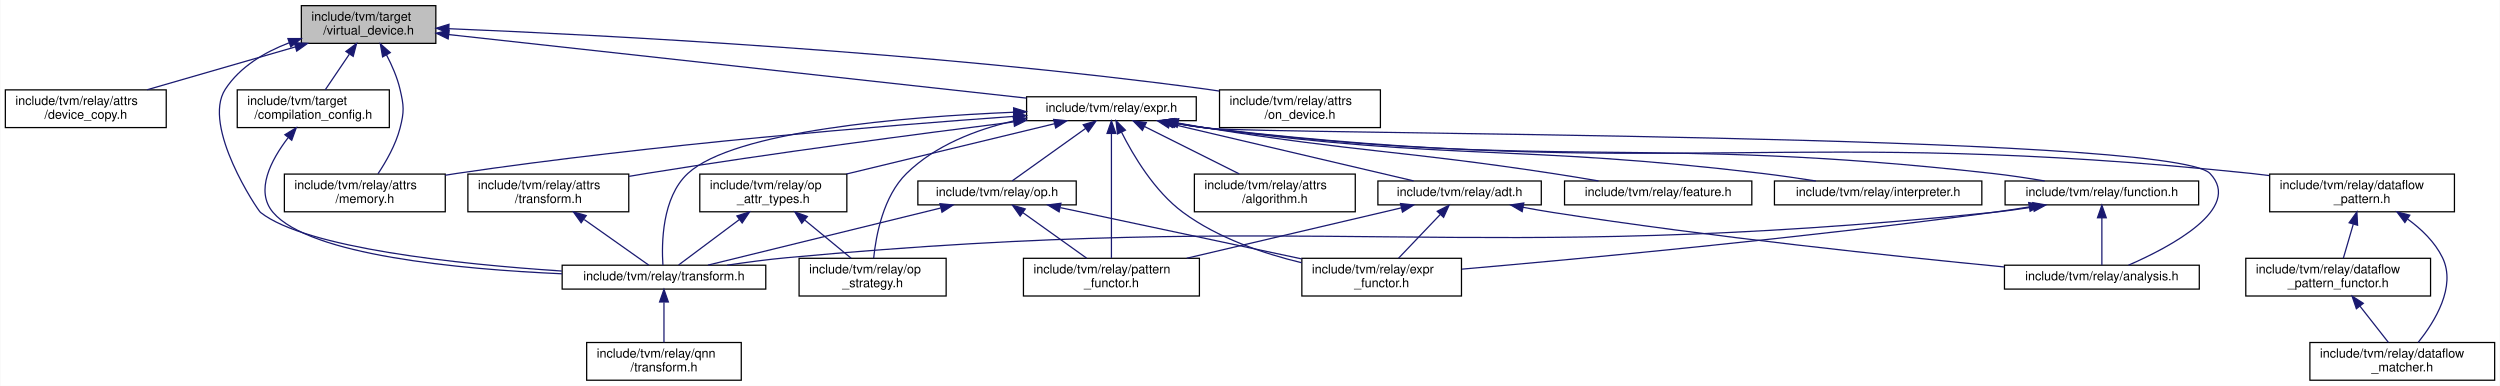
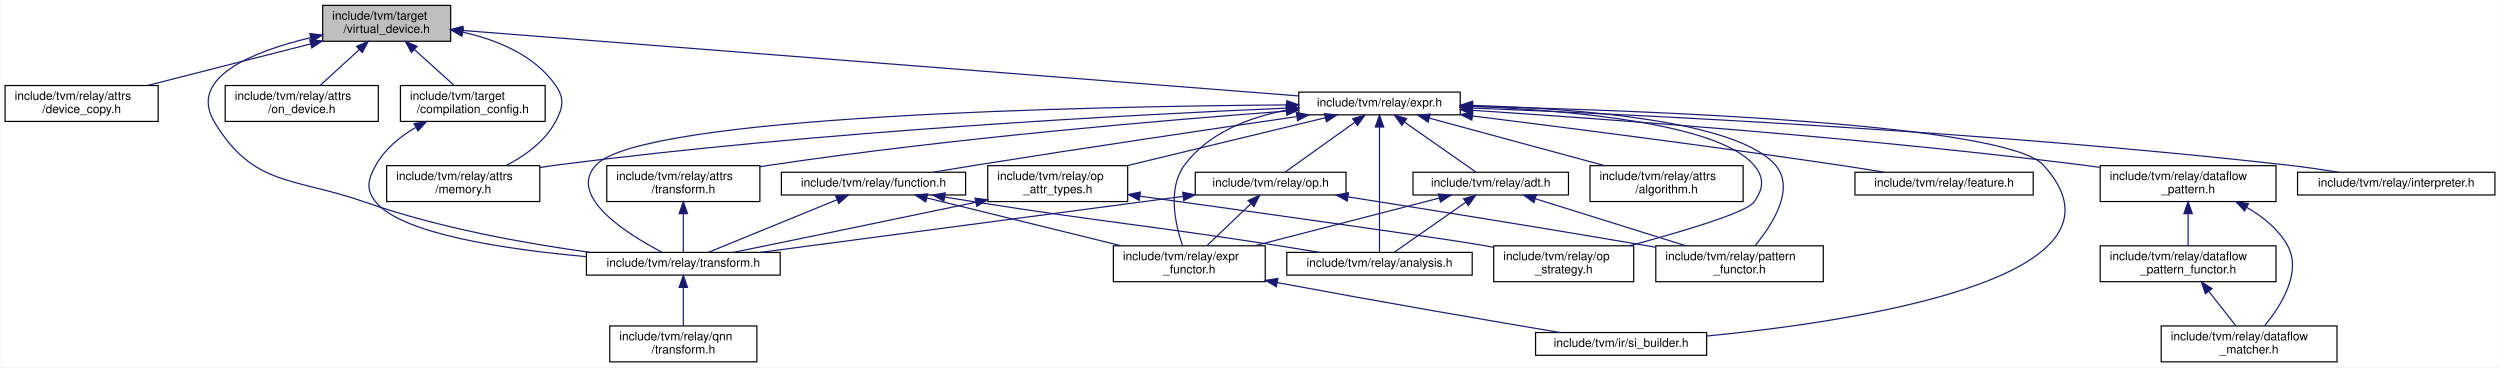
- <svg xmlns="http://www.w3.org/2000/svg" xmlns:xlink="http://www.w3.org/1999/xlink" width="1989pt" height="307pt" viewBox="0.00 0.00 1988.50 307.00">
+ <svg xmlns="http://www.w3.org/2000/svg" xmlns:xlink="http://www.w3.org/1999/xlink" width="2090pt" height="307pt" viewBox="0.00 0.00 2089.50 307.00">
  <g id="graph0" class="graph" transform="scale(1 1) rotate(0) translate(4 303)">
-     <polygon fill="white" stroke="transparent" points="-4,4 -4,-303 1984.5,-303 1984.5,4 -4,4" />
+     <polygon fill="white" stroke="transparent" points="-4,4 -4,-303 2085.5,-303 2085.5,4 -4,4" />
    <g id="node1" class="node">
      <g id="a_node1">
        <a xlink:title="A compile time representation for where data is to be stored at runtime, and how to compile code to c...">
-           <polygon fill="#bfbfbf" stroke="black" points="235.5,-268.5 235.5,-298.5 342.5,-298.5 342.5,-268.5 235.5,-268.5" />
-           <text text-anchor="start" x="243.5" y="-286.5" font-family="Helvetica,sans-Serif" font-size="10.00">include/tvm/target</text>
-           <text text-anchor="middle" x="289" y="-275.5" font-family="Helvetica,sans-Serif" font-size="10.00">/virtual_device.h</text>
+           <polygon fill="#bfbfbf" stroke="black" points="265.5,-268.5 265.5,-298.5 372.5,-298.5 372.5,-268.5 265.5,-268.5" />
+           <text text-anchor="start" x="273.5" y="-286.5" font-family="Helvetica,sans-Serif" font-size="10.00">include/tvm/target</text>
+           <text text-anchor="middle" x="319" y="-275.5" font-family="Helvetica,sans-Serif" font-size="10.00">/virtual_device.h</text>
        </a>
      </g>
    </g>
    <g id="node2" class="node">
      <g id="a_node2">
        <a xlink:href="device__copy_8h.html" target="_top" xlink:title="Attribute for the device copy operator.">
          <polygon fill="white" stroke="black" points="0,-201.5 0,-231.5 128,-231.5 128,-201.5 0,-201.5" />
          <text text-anchor="start" x="8" y="-219.5" font-family="Helvetica,sans-Serif" font-size="10.00">include/tvm/relay/attrs</text>
          <text text-anchor="middle" x="64" y="-208.5" font-family="Helvetica,sans-Serif" font-size="10.00">/device_copy.h</text>
        </a>
      </g>
    </g>
    <g id="edge1" class="edge">
-       <path fill="none" stroke="midnightblue" d="M230.43,-265.58C193.89,-255.02 147.4,-241.59 112.85,-231.61" />
-       <polygon fill="midnightblue" stroke="midnightblue" points="229.88,-269.06 240.46,-268.48 231.82,-262.34 229.88,-269.06" />
+       <path fill="none" stroke="midnightblue" d="M255.4,-266.29C213.46,-255.6 159.09,-241.74 119.01,-231.52" />
+       <polygon fill="midnightblue" stroke="midnightblue" points="254.68,-269.72 265.23,-268.79 256.41,-262.93 254.68,-269.72" />
    </g>
    <g id="node3" class="node">
      <g id="a_node3">
        <a xlink:href="relay_2attrs_2memory_8h.html" target="_top" xlink:title="Attributes for memory operators.">
-           <polygon fill="white" stroke="black" points="222,-134.5 222,-164.5 350,-164.5 350,-134.5 222,-134.5" />
-           <text text-anchor="start" x="230" y="-152.5" font-family="Helvetica,sans-Serif" font-size="10.00">include/tvm/relay/attrs</text>
-           <text text-anchor="middle" x="286" y="-141.5" font-family="Helvetica,sans-Serif" font-size="10.00">/memory.h</text>
+           <polygon fill="white" stroke="black" points="319,-134.5 319,-164.5 447,-164.5 447,-134.5 319,-134.5" />
+           <text text-anchor="start" x="327" y="-152.5" font-family="Helvetica,sans-Serif" font-size="10.00">include/tvm/relay/attrs</text>
+           <text text-anchor="middle" x="383" y="-141.5" font-family="Helvetica,sans-Serif" font-size="10.00">/memory.h</text>
        </a>
      </g>
    </g>
    <g id="edge2" class="edge">
-       <path fill="none" stroke="midnightblue" d="M303.21,-259.41C307.57,-251.08 311.8,-241.41 314,-232 317.14,-218.58 317.45,-214.34 314,-201 310.59,-187.8 302.9,-174.37 296.44,-164.69" />
-       <polygon fill="midnightblue" stroke="midnightblue" points="300.15,-257.72 298.33,-268.15 306.26,-261.13 300.15,-257.72" />
+       <path fill="none" stroke="midnightblue" d="M382.62,-276.11C411.2,-269.7 442.39,-257.01 460,-232 467.93,-220.73 466.55,-213.12 460,-201 451.19,-184.68 434.55,-172.78 418.99,-164.65" />
+       <polygon fill="midnightblue" stroke="midnightblue" points="381.75,-272.71 372.64,-278.12 383.14,-279.57 381.75,-272.71" />
    </g>
    <g id="node4" class="node">
      <g id="a_node4">
        <a xlink:href="on__device_8h.html" target="_top" xlink:title="Attribute for the &quot;on_device&quot; annotation (ie operator).">
-           <polygon fill="white" stroke="black" points="966,-201.5 966,-231.5 1094,-231.5 1094,-201.5 966,-201.5" />
-           <text text-anchor="start" x="974" y="-219.5" font-family="Helvetica,sans-Serif" font-size="10.00">include/tvm/relay/attrs</text>
-           <text text-anchor="middle" x="1030" y="-208.5" font-family="Helvetica,sans-Serif" font-size="10.00">/on_device.h</text>
+           <polygon fill="white" stroke="black" points="184,-201.5 184,-231.5 312,-231.5 312,-201.5 184,-201.5" />
+           <text text-anchor="start" x="192" y="-219.5" font-family="Helvetica,sans-Serif" font-size="10.00">include/tvm/relay/attrs</text>
+           <text text-anchor="middle" x="248" y="-208.5" font-family="Helvetica,sans-Serif" font-size="10.00">/on_device.h</text>
        </a>
      </g>
    </g>
    <g id="edge3" class="edge">
-       <path fill="none" stroke="midnightblue" d="M352.87,-280.17C471.93,-275.28 735.71,-261.82 956,-232 959.24,-231.56 962.56,-231.07 965.9,-230.54" />
-       <polygon fill="midnightblue" stroke="midnightblue" points="352.68,-276.68 342.83,-280.58 352.96,-283.67 352.68,-276.68" />
+       <path fill="none" stroke="midnightblue" d="M296.17,-261.6C285.45,-251.78 272.95,-240.34 263.38,-231.58" />
+       <polygon fill="midnightblue" stroke="midnightblue" points="293.85,-264.22 303.59,-268.4 298.58,-259.06 293.85,-264.22" />
    </g>
    <g id="node5" class="node">
      <g id="a_node5">
        <a xlink:href="relay_2expr_8h.html" target="_top" xlink:title="Relay expression language.">
-           <polygon fill="white" stroke="black" points="812.5,-207 812.5,-226 947.5,-226 947.5,-207 812.5,-207" />
-           <text text-anchor="middle" x="880" y="-214" font-family="Helvetica,sans-Serif" font-size="10.00">include/tvm/relay/expr.h</text>
+           <polygon fill="white" stroke="black" points="1081.5,-207 1081.5,-226 1216.5,-226 1216.5,-207 1081.5,-207" />
+           <text text-anchor="middle" x="1149" y="-214" font-family="Helvetica,sans-Serif" font-size="10.00">include/tvm/relay/expr.h</text>
        </a>
      </g>
    </g>
    <g id="edge4" class="edge">
-       <path fill="none" stroke="midnightblue" d="M352.92,-275.47C465.34,-263.11 697.39,-237.58 812.38,-224.94" />
-       <polygon fill="midnightblue" stroke="midnightblue" points="352.31,-272.02 342.75,-276.59 353.07,-278.97 352.31,-272.02" />
+       <path fill="none" stroke="midnightblue" d="M382.69,-277.51C535.93,-265.51 924.15,-235.11 1081.35,-222.8" />
+       <polygon fill="midnightblue" stroke="midnightblue" points="382.2,-274.04 372.5,-278.31 382.74,-281.02 382.2,-274.04" />
+     </g>
+     <g id="node13" class="node">
+       <g id="a_node13">
+         <a xlink:href="relay_2transform_8h.html" target="_top" xlink:title="Relay specific transformation passes.">
+           <polygon fill="white" stroke="black" points="486,-73 486,-92 648,-92 648,-73 486,-73" />
+           <text text-anchor="middle" x="567" y="-80" font-family="Helvetica,sans-Serif" font-size="10.00">include/tvm/relay/transform.h</text>
+         </a>
+       </g>
+     </g>
+     <g id="edge38" class="edge">
+       <path fill="none" stroke="midnightblue" d="M255.46,-271.51C207.18,-260.02 152.58,-238.32 175,-201 207.67,-146.63 241.17,-155.04 301,-134 362.3,-112.44 434.97,-99.44 488.85,-92.04" />
+       <polygon fill="midnightblue" stroke="midnightblue" points="254.79,-274.95 265.32,-273.74 256.34,-268.12 254.79,-274.95" />
+     </g>
+     <g id="node24" class="node">
+       <g id="a_node24">
+         <a xlink:href="compilation__config_8h.html" target="_top" xlink:title="A helper class to collect all the targets in canonical form necessary for compilation.">
+           <polygon fill="white" stroke="black" points="330.5,-201.5 330.5,-231.5 451.5,-231.5 451.5,-201.5 330.5,-201.5" />
+           <text text-anchor="start" x="338.5" y="-219.5" font-family="Helvetica,sans-Serif" font-size="10.00">include/tvm/target</text>
+           <text text-anchor="middle" x="391" y="-208.5" font-family="Helvetica,sans-Serif" font-size="10.00">/compilation_config.h</text>
+         </a>
+       </g>
+     </g>
+     <g id="edge39" class="edge">
+       <path fill="none" stroke="midnightblue" d="M342.15,-261.6C353.02,-251.78 365.7,-240.34 375.41,-231.58" />
+       <polygon fill="midnightblue" stroke="midnightblue" points="339.7,-259.1 334.62,-268.4 344.39,-264.29 339.7,-259.1" />
+     </g>
+     <g id="edge13" class="edge">
+       <path fill="none" stroke="midnightblue" d="M1071.29,-212.6C943.53,-207.2 681.31,-193.47 461,-165 456.49,-164.42 451.85,-163.74 447.18,-163.01" />
+       <polygon fill="midnightblue" stroke="midnightblue" points="1071.23,-216.1 1081.37,-213.02 1071.52,-209.1 1071.23,-216.1" />
+     </g>
+     <g id="node6" class="node">
+       <g id="a_node6">
+         <a xlink:href="si__builder_8h.html" target="_top" xlink:title="build a source info during rewriting expressions.">
+           <polygon fill="white" stroke="black" points="1279.5,-6 1279.5,-25 1422.5,-25 1422.5,-6 1279.5,-6" />
+           <text text-anchor="middle" x="1351" y="-13" font-family="Helvetica,sans-Serif" font-size="10.00">include/tvm/ir/si_builder.h</text>
+         </a>
+       </g>
+     </g>
+     <g id="edge5" class="edge">
+       <path fill="none" stroke="midnightblue" d="M1226.76,-214.11C1371.94,-210.71 1672.46,-199.54 1704,-165 1789.97,-70.86 1549.11,-34.43 1422.79,-22.08" />
+       <polygon fill="midnightblue" stroke="midnightblue" points="1226.5,-210.62 1216.58,-214.34 1226.66,-217.62 1226.5,-210.62" />
+     </g>
+     <g id="node7" class="node">
+       <g id="a_node7">
+         <a xlink:href="relay_2adt_8h.html" target="_top" xlink:title="Algebraic data types for Relay.">
+           <polygon fill="white" stroke="black" points="1177,-140 1177,-159 1307,-159 1307,-140 1177,-140" />
+           <text text-anchor="middle" x="1242" y="-147" font-family="Helvetica,sans-Serif" font-size="10.00">include/tvm/relay/adt.h</text>
+         </a>
+       </g>
+     </g>
+     <g id="edge6" class="edge">
+       <path fill="none" stroke="midnightblue" d="M1169.86,-200.92C1188.25,-188.07 1214.41,-169.78 1229.66,-159.13" />
+       <polygon fill="midnightblue" stroke="midnightblue" points="1167.73,-198.14 1161.54,-206.73 1171.74,-203.87 1167.73,-198.14" />
+     </g>
+     <g id="node8" class="node">
+       <g id="a_node8">
+         <a xlink:href="relay_2analysis_8h.html" target="_top" xlink:title="The set of Relay analysis passes written in C++.">
+           <polygon fill="white" stroke="black" points="1071.5,-73 1071.5,-92 1226.5,-92 1226.5,-73 1071.5,-73" />
+           <text text-anchor="middle" x="1149" y="-80" font-family="Helvetica,sans-Serif" font-size="10.00">include/tvm/relay/analysis.h</text>
+         </a>
+       </g>
+     </g>
+     <g id="edge11" class="edge">
+       <path fill="none" stroke="midnightblue" d="M1149,-196.78C1149,-167.75 1149,-113.04 1149,-92.02" />
+       <polygon fill="midnightblue" stroke="midnightblue" points="1145.5,-196.84 1149,-206.84 1152.5,-196.84 1145.5,-196.84" />
+     </g>
+     <g id="node9" class="node">
+       <g id="a_node9">
+         <a xlink:href="relay_2expr__functor_8h.html" target="_top" xlink:title="A more powerful visitor which enables defining arbitrary function signatures with type based dispatch...">
+           <polygon fill="white" stroke="black" points="926.5,-67.5 926.5,-97.5 1053.5,-97.5 1053.5,-67.5 926.5,-67.5" />
+           <text text-anchor="start" x="934.5" y="-85.5" font-family="Helvetica,sans-Serif" font-size="10.00">include/tvm/relay/expr</text>
+           <text text-anchor="middle" x="990" y="-74.5" font-family="Helvetica,sans-Serif" font-size="10.00">_functor.h</text>
+         </a>
+       </g>
+     </g>
+     <g id="edge21" class="edge">
+       <path fill="none" stroke="midnightblue" d="M1071.28,-210.95C1039.55,-204.79 1005.75,-191.79 986,-165 971.54,-145.39 978.32,-115.34 984.32,-97.73" />
+       <polygon fill="midnightblue" stroke="midnightblue" points="1071.03,-214.46 1081.48,-212.72 1072.22,-207.56 1071.03,-214.46" />
+     </g>
+     <g id="node10" class="node">
+       <g id="a_node10">
+         <a xlink:href="pattern__functor_8h.html" target="_top" xlink:title="A more powerful visitor on ADT patterns that enables defining arbitrary function signatures with type...">
+           <polygon fill="white" stroke="black" points="1380,-67.5 1380,-97.5 1520,-97.5 1520,-67.5 1380,-67.5" />
+           <text text-anchor="start" x="1388" y="-85.5" font-family="Helvetica,sans-Serif" font-size="10.00">include/tvm/relay/pattern</text>
+           <text text-anchor="middle" x="1450" y="-74.5" font-family="Helvetica,sans-Serif" font-size="10.00">_functor.h</text>
+         </a>
+       </g>
+     </g>
+     <g id="edge36" class="edge">
+       <path fill="none" stroke="midnightblue" d="M1226.9,-214.87C1314.29,-212.31 1448.03,-202.22 1480,-165 1496.9,-145.33 1477.55,-115.3 1463.03,-97.71" />
+       <polygon fill="midnightblue" stroke="midnightblue" points="1226.65,-211.37 1216.75,-215.14 1226.83,-218.37 1226.65,-211.37" />
+     </g>
+     <g id="node11" class="node">
+       <g id="a_node11">
+         <a xlink:href="algorithm_8h.html" target="_top" xlink:title=" ">
+           <polygon fill="white" stroke="black" points="1325,-134.5 1325,-164.5 1453,-164.5 1453,-134.5 1325,-134.5" />
+           <text text-anchor="start" x="1333" y="-152.5" font-family="Helvetica,sans-Serif" font-size="10.00">include/tvm/relay/attrs</text>
+           <text text-anchor="middle" x="1389" y="-141.5" font-family="Helvetica,sans-Serif" font-size="10.00">/algorithm.h</text>
+         </a>
+       </g>
+     </g>
+     <g id="edge12" class="edge">
+       <path fill="none" stroke="midnightblue" d="M1190.73,-204.2C1231.42,-193.18 1293.39,-176.39 1337.2,-164.53" />
+       <polygon fill="midnightblue" stroke="midnightblue" points="1189.61,-200.88 1180.87,-206.87 1191.44,-207.63 1189.61,-200.88" />
    </g>
    <g id="node12" class="node">
      <g id="a_node12">
-         <a xlink:href="relay_2transform_8h.html" target="_top" xlink:title="Relay specific transformation passes.">
-           <polygon fill="white" stroke="black" points="443,-73 443,-92 605,-92 605,-73 443,-73" />
-           <text text-anchor="middle" x="524" y="-80" font-family="Helvetica,sans-Serif" font-size="10.00">include/tvm/relay/transform.h</text>
-         </a>
-       </g>
-     </g>
-     <g id="edge36" class="edge">
-       <path fill="none" stroke="midnightblue" d="M225.79,-268.95C206.15,-261.44 186.62,-249.85 175,-232 155.9,-202.66 200.92,-135.64 203,-134 239.28,-105.52 360.15,-92.82 442.77,-87.36" />
-       <polygon fill="midnightblue" stroke="midnightblue" points="224.81,-272.31 235.41,-272.31 227.12,-265.7 224.81,-272.31" />
+         <a xlink:href="relay_2attrs_2transform_8h.html" target="_top" xlink:title="Transform operators.">
+           <polygon fill="white" stroke="black" points="503,-134.5 503,-164.5 631,-164.5 631,-134.5 503,-134.5" />
+           <text text-anchor="start" x="511" y="-152.5" font-family="Helvetica,sans-Serif" font-size="10.00">include/tvm/relay/attrs</text>
+           <text text-anchor="middle" x="567" y="-141.5" font-family="Helvetica,sans-Serif" font-size="10.00">/transform.h</text>
+         </a>
+       </g>
+     </g>
+     <g id="edge14" class="edge">
+       <path fill="none" stroke="midnightblue" d="M1071.2,-210.14C971.1,-202.71 792.01,-187.58 640,-165 637.06,-164.56 634.06,-164.09 631.03,-163.58" />
+       <polygon fill="midnightblue" stroke="midnightblue" points="1071,-213.64 1081.23,-210.88 1071.51,-206.66 1071,-213.64" />
+     </g>
+     <g id="edge37" class="edge">
+       <path fill="none" stroke="midnightblue" d="M1071.37,-215.29C906.35,-214.04 532.52,-206.6 494,-165 469.74,-138.8 520.48,-107.13 549.15,-92.15" />
+       <polygon fill="midnightblue" stroke="midnightblue" points="1071.43,-218.79 1081.46,-215.36 1071.48,-211.79 1071.43,-218.79" />
+     </g>
+     <g id="node15" class="node">
+       <g id="a_node15">
+         <a xlink:href="dataflow__pattern_8h.html" target="_top" xlink:title="A pattern language for matching dataflow properties.">
+           <polygon fill="white" stroke="black" points="1751.5,-134.5 1751.5,-164.5 1898.5,-164.5 1898.5,-134.5 1751.5,-134.5" />
+           <text text-anchor="start" x="1759.5" y="-152.5" font-family="Helvetica,sans-Serif" font-size="10.00">include/tvm/relay/dataflow</text>
+           <text text-anchor="middle" x="1825" y="-141.5" font-family="Helvetica,sans-Serif" font-size="10.00">_pattern.h</text>
+         </a>
+       </g>
+     </g>
+     <g id="edge17" class="edge">
+       <path fill="none" stroke="midnightblue" d="M1226.9,-210.74C1339.67,-203.42 1554.86,-187.79 1737,-165 1741.61,-164.42 1746.35,-163.78 1751.12,-163.1" />
+       <polygon fill="midnightblue" stroke="midnightblue" points="1226.39,-207.27 1216.64,-211.4 1226.85,-214.25 1226.39,-207.27" />
+     </g>
+     <g id="node18" class="node">
+       <g id="a_node18">
+         <a xlink:href="relay_2feature_8h.html" target="_top" xlink:title="Detect features used in Expr/Module.">
+           <polygon fill="white" stroke="black" points="1546.5,-140 1546.5,-159 1695.5,-159 1695.5,-140 1546.5,-140" />
+           <text text-anchor="middle" x="1621" y="-147" font-family="Helvetica,sans-Serif" font-size="10.00">include/tvm/relay/feature.h</text>
+         </a>
+       </g>
+     </g>
+     <g id="edge22" class="edge">
+       <path fill="none" stroke="midnightblue" d="M1226.91,-206.01C1304.56,-196.37 1427.17,-180.67 1533,-165 1545.25,-163.19 1558.44,-161.09 1570.79,-159.06" />
+       <polygon fill="midnightblue" stroke="midnightblue" points="1226.22,-202.57 1216.72,-207.27 1227.08,-209.51 1226.22,-202.57" />
+     </g>
+     <g id="node19" class="node">
+       <g id="a_node19">
+         <a xlink:href="relay_2function_8h.html" target="_top" xlink:title="Relay Function.">
+           <polygon fill="white" stroke="black" points="649,-140 649,-159 803,-159 803,-140 649,-140" />
+           <text text-anchor="middle" x="726" y="-147" font-family="Helvetica,sans-Serif" font-size="10.00">include/tvm/relay/function.h</text>
+         </a>
+       </g>
+     </g>
+     <g id="edge23" class="edge">
+       <path fill="none" stroke="midnightblue" d="M1079.72,-205.5C1011.55,-195.56 904.53,-179.73 812,-165 800.19,-163.12 787.48,-161.02 775.54,-159.01" />
+       <polygon fill="midnightblue" stroke="midnightblue" points="1079.5,-209 1089.9,-206.98 1080.51,-202.07 1079.5,-209" />
+     </g>
+     <g id="node20" class="node">
+       <g id="a_node20">
+         <a xlink:href="interpreter_8h.html" target="_top" xlink:title="An interpreter for Relay.">
+           <polygon fill="white" stroke="black" points="1916.5,-140 1916.5,-159 2081.5,-159 2081.5,-140 1916.5,-140" />
+           <text text-anchor="middle" x="1999" y="-147" font-family="Helvetica,sans-Serif" font-size="10.00">include/tvm/relay/interpreter.h</text>
+         </a>
+       </g>
+     </g>
+     <g id="edge27" class="edge">
+       <path fill="none" stroke="midnightblue" d="M1226.74,-212.68C1364.41,-207.16 1659.95,-192.96 1908,-165 1921.99,-163.42 1937.11,-161.22 1950.94,-159" />
+       <polygon fill="midnightblue" stroke="midnightblue" points="1226.56,-209.18 1216.71,-213.08 1226.84,-216.18 1226.56,-209.18" />
+     </g>
+     <g id="node21" class="node">
+       <g id="a_node21">
+         <a xlink:href="relay_2op_8h.html" target="_top" xlink:title="Primitive operators(builtin intrinsics).">
+           <polygon fill="white" stroke="black" points="995,-140 995,-159 1121,-159 1121,-140 995,-140" />
+           <text text-anchor="middle" x="1058" y="-147" font-family="Helvetica,sans-Serif" font-size="10.00">include/tvm/relay/op.h</text>
+         </a>
+       </g>
+     </g>
+     <g id="edge28" class="edge">
+       <path fill="none" stroke="midnightblue" d="M1128.59,-200.92C1110.6,-188.07 1084.99,-169.78 1070.08,-159.13" />
+       <polygon fill="midnightblue" stroke="midnightblue" points="1126.56,-203.77 1136.73,-206.73 1130.62,-198.07 1126.56,-203.77" />
+     </g>
+     <g id="node22" class="node">
+       <g id="a_node22">
+         <a xlink:href="relay_2op__attr__types_8h.html" target="_top" xlink:title="The Expr and related elements in DataFlow construction.">
+           <polygon fill="white" stroke="black" points="821.5,-134.5 821.5,-164.5 938.5,-164.5 938.5,-134.5 821.5,-134.5" />
+           <text text-anchor="start" x="829.5" y="-152.5" font-family="Helvetica,sans-Serif" font-size="10.00">include/tvm/relay/op</text>
+           <text text-anchor="middle" x="880" y="-141.5" font-family="Helvetica,sans-Serif" font-size="10.00">_attr_types.h</text>
+         </a>
+       </g>
+     </g>
+     <g id="edge32" class="edge">
+       <path fill="none" stroke="midnightblue" d="M1103.67,-204.55C1058.14,-193.55 987.81,-176.55 938.18,-164.56" />
+       <polygon fill="midnightblue" stroke="midnightblue" points="1103.01,-207.99 1113.56,-206.94 1104.66,-201.18 1103.01,-207.99" />
    </g>
    <g id="node23" class="node">
      <g id="a_node23">
-         <a xlink:href="compilation__config_8h.html" target="_top" xlink:title="A helper class to collect all the targets in canonical form necessary for compilation.">
-           <polygon fill="white" stroke="black" points="184.5,-201.5 184.5,-231.5 305.5,-231.5 305.5,-201.5 184.5,-201.5" />
-           <text text-anchor="start" x="192.5" y="-219.5" font-family="Helvetica,sans-Serif" font-size="10.00">include/tvm/target</text>
-           <text text-anchor="middle" x="245" y="-208.5" font-family="Helvetica,sans-Serif" font-size="10.00">/compilation_config.h</text>
-         </a>
-       </g>
-     </g>
-     <g id="edge37" class="edge">
-       <path fill="none" stroke="midnightblue" d="M273.68,-259.87C267.31,-250.46 260.12,-239.83 254.53,-231.58" />
-       <polygon fill="midnightblue" stroke="midnightblue" points="270.95,-262.08 279.45,-268.4 276.75,-258.15 270.95,-262.08" />
-     </g>
-     <g id="edge11" class="edge">
-       <path fill="none" stroke="midnightblue" d="M802.07,-210.38C699.95,-203.11 515.45,-188.06 359,-165 356.06,-164.57 353.06,-164.09 350.03,-163.59" />
-       <polygon fill="midnightblue" stroke="midnightblue" points="802.08,-213.88 812.3,-211.1 802.57,-206.9 802.08,-213.88" />
-     </g>
-     <g id="node6" class="node">
-       <g id="a_node6">
-         <a xlink:href="relay_2adt_8h.html" target="_top" xlink:title="Algebraic data types for Relay.">
-           <polygon fill="white" stroke="black" points="1092,-140 1092,-159 1222,-159 1222,-140 1092,-140" />
-           <text text-anchor="middle" x="1157" y="-147" font-family="Helvetica,sans-Serif" font-size="10.00">include/tvm/relay/adt.h</text>
-         </a>
-       </g>
-     </g>
-     <g id="edge5" class="edge">
-       <path fill="none" stroke="midnightblue" d="M926.26,-204.64C980.84,-191.84 1070.45,-170.81 1120.42,-159.08" />
-       <polygon fill="midnightblue" stroke="midnightblue" points="925.43,-201.24 916.5,-206.94 927.03,-208.06 925.43,-201.24" />
-     </g>
-     <g id="node7" class="node">
-       <g id="a_node7">
-         <a xlink:href="relay_2analysis_8h.html" target="_top" xlink:title="The set of Relay analysis passes written in C++.">
-           <polygon fill="white" stroke="black" points="1590.5,-73 1590.5,-92 1745.5,-92 1745.5,-73 1590.5,-73" />
-           <text text-anchor="middle" x="1668" y="-80" font-family="Helvetica,sans-Serif" font-size="10.00">include/tvm/relay/analysis.h</text>
-         </a>
-       </g>
+         <a xlink:href="op__strategy_8h.html" target="_top" xlink:title="The Relay operator Strategy and related data structure.">
+           <polygon fill="white" stroke="black" points="1244.5,-67.5 1244.5,-97.5 1361.5,-97.5 1361.5,-67.5 1244.5,-67.5" />
+           <text text-anchor="start" x="1252.5" y="-85.5" font-family="Helvetica,sans-Serif" font-size="10.00">include/tvm/relay/op</text>
+           <text text-anchor="middle" x="1303" y="-74.5" font-family="Helvetica,sans-Serif" font-size="10.00">_strategy.h</text>
+         </a>
+       </g>
+     </g>
+     <g id="edge35" class="edge">
+       <path fill="none" stroke="midnightblue" d="M1226.76,-214.07C1309.46,-210.7 1432.37,-199.8 1462,-165 1470.93,-154.51 1470.14,-145.12 1462,-134 1455.54,-125.18 1401.39,-109.19 1358.04,-97.56" />
+       <polygon fill="midnightblue" stroke="midnightblue" points="1226.5,-210.57 1216.64,-214.45 1226.76,-217.57 1226.5,-210.57" />
+     </g>
+     <g id="edge7" class="edge">
+       <path fill="none" stroke="midnightblue" d="M1221.14,-133.92C1202.75,-121.07 1176.59,-102.78 1161.34,-92.13" />
+       <polygon fill="midnightblue" stroke="midnightblue" points="1219.26,-136.87 1229.46,-139.73 1223.27,-131.14 1219.26,-136.87" />
+     </g>
+     <g id="edge8" class="edge">
+       <path fill="none" stroke="midnightblue" d="M1199,-137.41C1156.33,-126.4 1090.8,-109.5 1044.51,-97.56" />
+       <polygon fill="midnightblue" stroke="midnightblue" points="1198.24,-140.83 1208.8,-139.94 1199.99,-134.05 1198.24,-140.83" />
+     </g>
+     <g id="edge10" class="edge">
+       <path fill="none" stroke="midnightblue" d="M1279.52,-136.77C1314.79,-125.75 1367.62,-109.24 1405.11,-97.53" />
+       <polygon fill="midnightblue" stroke="midnightblue" points="1278.12,-133.55 1269.62,-139.87 1280.21,-140.23 1278.12,-133.55" />
    </g>
    <g id="edge9" class="edge">
-       <path fill="none" stroke="midnightblue" d="M929.5,-205.11C938.61,-203.51 948.07,-202.04 957,-201 1001.03,-195.89 1723.37,-197.04 1754,-165 1780.58,-137.19 1722.44,-106.52 1689.17,-92.01" />
-       <polygon fill="midnightblue" stroke="midnightblue" points="928.6,-201.72 919.4,-206.97 929.87,-208.6 928.6,-201.72" />
-     </g>
-     <g id="node8" class="node">
-       <g id="a_node8">
-         <a xlink:href="relay_2expr__functor_8h.html" target="_top" xlink:title="A more powerful visitor which enables defining arbitrary function signatures with type based dispatch...">
-           <polygon fill="white" stroke="black" points="1031.5,-67.5 1031.5,-97.5 1158.5,-97.5 1158.5,-67.5 1031.5,-67.5" />
-           <text text-anchor="start" x="1039.5" y="-85.5" font-family="Helvetica,sans-Serif" font-size="10.00">include/tvm/relay/expr</text>
-           <text text-anchor="middle" x="1095" y="-74.5" font-family="Helvetica,sans-Serif" font-size="10.00">_functor.h</text>
-         </a>
-       </g>
-     </g>
-     <g id="edge19" class="edge">
-       <path fill="none" stroke="midnightblue" d="M888.01,-197.89C897.29,-179.41 914.24,-150.76 937,-134 964.59,-113.67 1000.67,-101.33 1031.39,-93.95" />
-       <polygon fill="midnightblue" stroke="midnightblue" points="884.83,-196.44 883.66,-206.97 891.14,-199.46 884.83,-196.44" />
-     </g>
-     <g id="node9" class="node">
-       <g id="a_node9">
-         <a xlink:href="pattern__functor_8h.html" target="_top" xlink:title="A more powerful visitor on ADT patterns that enables defining arbitrary function signatures with type...">
-           <polygon fill="white" stroke="black" points="810,-67.5 810,-97.5 950,-97.5 950,-67.5 810,-67.5" />
-           <text text-anchor="start" x="818" y="-85.5" font-family="Helvetica,sans-Serif" font-size="10.00">include/tvm/relay/pattern</text>
-           <text text-anchor="middle" x="880" y="-74.5" font-family="Helvetica,sans-Serif" font-size="10.00">_functor.h</text>
-         </a>
-       </g>
-     </g>
-     <g id="edge34" class="edge">
-       <path fill="none" stroke="midnightblue" d="M880,-196.53C880,-169.81 880,-121.69 880,-97.78" />
-       <polygon fill="midnightblue" stroke="midnightblue" points="876.5,-196.84 880,-206.84 883.5,-196.84 876.5,-196.84" />
-     </g>
-     <g id="node10" class="node">
-       <g id="a_node10">
-         <a xlink:href="algorithm_8h.html" target="_top" xlink:title=" ">
-           <polygon fill="white" stroke="black" points="946,-134.5 946,-164.5 1074,-164.5 1074,-134.5 946,-134.5" />
-           <text text-anchor="start" x="954" y="-152.5" font-family="Helvetica,sans-Serif" font-size="10.00">include/tvm/relay/attrs</text>
-           <text text-anchor="middle" x="1010" y="-141.5" font-family="Helvetica,sans-Serif" font-size="10.00">/algorithm.h</text>
-         </a>
-       </g>
-     </g>
-     <g id="edge10" class="edge">
-       <path fill="none" stroke="midnightblue" d="M906.32,-202.34C928.2,-191.4 959.28,-175.86 981.7,-164.65" />
-       <polygon fill="midnightblue" stroke="midnightblue" points="904.64,-199.27 897.26,-206.87 907.77,-205.53 904.64,-199.27" />
-     </g>
-     <g id="node11" class="node">
-       <g id="a_node11">
-         <a xlink:href="relay_2attrs_2transform_8h.html" target="_top" xlink:title="Transform operators.">
-           <polygon fill="white" stroke="black" points="368,-134.5 368,-164.5 496,-164.5 496,-134.5 368,-134.5" />
-           <text text-anchor="start" x="376" y="-152.5" font-family="Helvetica,sans-Serif" font-size="10.00">include/tvm/relay/attrs</text>
-           <text text-anchor="middle" x="432" y="-141.5" font-family="Helvetica,sans-Serif" font-size="10.00">/transform.h</text>
-         </a>
-       </g>
-     </g>
-     <g id="edge12" class="edge">
-       <path fill="none" stroke="midnightblue" d="M802.04,-205.97C727.05,-196.54 610.56,-181.2 510,-165 505.51,-164.28 500.89,-163.5 496.23,-162.69" />
-       <polygon fill="midnightblue" stroke="midnightblue" points="801.98,-209.49 812.34,-207.26 802.85,-202.54 801.98,-209.49" />
-     </g>
-     <g id="edge35" class="edge">
-       <path fill="none" stroke="midnightblue" d="M802.13,-213.7C714.54,-210.03 579.7,-198.86 543,-165 522.29,-145.89 522.06,-108.94 523.16,-92.16" />
-       <polygon fill="midnightblue" stroke="midnightblue" points="802.18,-217.21 812.31,-214.1 802.45,-210.21 802.18,-217.21" />
+       <path fill="none" stroke="midnightblue" d="M1063.52,-66.74C1152.04,-50.19 1244.03,-34.43 1299.77,-25.04" />
+       <polygon fill="midnightblue" stroke="midnightblue" points="1062.77,-63.32 1053.59,-68.6 1064.06,-70.2 1062.77,-63.32" />
+     </g>
+     <g id="edge15" class="edge">
+       <path fill="none" stroke="midnightblue" d="M567,-124.25C567,-113.02 567,-100.38 567,-92.19" />
+       <polygon fill="midnightblue" stroke="midnightblue" points="563.5,-124.4 567,-134.4 570.5,-124.4 563.5,-124.4" />
    </g>
    <g id="node14" class="node">
      <g id="a_node14">
-         <a xlink:href="dataflow__pattern_8h.html" target="_top" xlink:title="A pattern language for matching dataflow properties.">
-           <polygon fill="white" stroke="black" points="1801.5,-134.5 1801.5,-164.5 1948.5,-164.5 1948.5,-134.5 1801.5,-134.5" />
-           <text text-anchor="start" x="1809.5" y="-152.5" font-family="Helvetica,sans-Serif" font-size="10.00">include/tvm/relay/dataflow</text>
-           <text text-anchor="middle" x="1875" y="-141.5" font-family="Helvetica,sans-Serif" font-size="10.00">_pattern.h</text>
-         </a>
-       </g>
-     </g>
-     <g id="edge15" class="edge">
-       <path fill="none" stroke="midnightblue" d="M929.5,-205.1C938.61,-203.49 948.07,-202.03 957,-201 1323.81,-158.73 1419.73,-203.08 1787,-165 1791.62,-164.52 1796.37,-163.95 1801.14,-163.33" />
-       <polygon fill="midnightblue" stroke="midnightblue" points="928.6,-201.71 919.4,-206.96 929.87,-208.59 928.6,-201.71" />
+         <a xlink:href="relay_2qnn_2transform_8h.html" target="_top" xlink:title=" ">
+           <polygon fill="white" stroke="black" points="505.5,-0.5 505.5,-30.5 628.5,-30.5 628.5,-0.5 505.5,-0.5" />
+           <text text-anchor="start" x="513.5" y="-18.5" font-family="Helvetica,sans-Serif" font-size="10.00">include/tvm/relay/qnn</text>
+           <text text-anchor="middle" x="567" y="-7.5" font-family="Helvetica,sans-Serif" font-size="10.00">/transform.h</text>
+         </a>
+       </g>
+     </g>
+     <g id="edge16" class="edge">
+       <path fill="none" stroke="midnightblue" d="M567,-62.41C567,-52.22 567,-39.9 567,-30.59" />
+       <polygon fill="midnightblue" stroke="midnightblue" points="563.5,-62.73 567,-72.73 570.5,-62.73 563.5,-62.73" />
+     </g>
+     <g id="node16" class="node">
+       <g id="a_node16">
+         <a xlink:href="dataflow__matcher_8h.html" target="_top" xlink:title="A pattern matcher for matching dataflow properties.">
+           <polygon fill="white" stroke="black" points="1802.5,-0.5 1802.5,-30.5 1949.5,-30.5 1949.5,-0.5 1802.5,-0.5" />
+           <text text-anchor="start" x="1810.5" y="-18.5" font-family="Helvetica,sans-Serif" font-size="10.00">include/tvm/relay/dataflow</text>
+           <text text-anchor="middle" x="1876" y="-7.5" font-family="Helvetica,sans-Serif" font-size="10.00">_matcher.h</text>
+         </a>
+       </g>
+     </g>
+     <g id="edge18" class="edge">
+       <path fill="none" stroke="midnightblue" d="M1873.88,-129.71C1887.34,-122.01 1900.34,-111.63 1908,-98 1920.59,-75.61 1902.61,-47.26 1888.94,-30.58" />
+       <polygon fill="midnightblue" stroke="midnightblue" points="1872.23,-126.62 1865.02,-134.38 1875.5,-132.81 1872.23,-126.62" />
    </g>
    <g id="node17" class="node">
      <g id="a_node17">
-         <a xlink:href="relay_2feature_8h.html" target="_top" xlink:title="Detect features used in Expr/Module.">
-           <polygon fill="white" stroke="black" points="1240.5,-140 1240.5,-159 1389.5,-159 1389.5,-140 1240.5,-140" />
-           <text text-anchor="middle" x="1315" y="-147" font-family="Helvetica,sans-Serif" font-size="10.00">include/tvm/relay/feature.h</text>
-         </a>
-       </g>
+         <a xlink:href="dataflow__pattern__functor_8h.html" target="_top" xlink:title="A set of passes for operating on pattern graphs.">
+           <polygon fill="white" stroke="black" points="1751.5,-67.5 1751.5,-97.5 1898.5,-97.5 1898.5,-67.5 1751.5,-67.5" />
+           <text text-anchor="start" x="1759.5" y="-85.5" font-family="Helvetica,sans-Serif" font-size="10.00">include/tvm/relay/dataflow</text>
+           <text text-anchor="middle" x="1825" y="-74.5" font-family="Helvetica,sans-Serif" font-size="10.00">_pattern_functor.h</text>
+         </a>
+       </g>
+     </g>
+     <g id="edge19" class="edge">
+       <path fill="none" stroke="midnightblue" d="M1825,-124.11C1825,-115.15 1825,-105.32 1825,-97.58" />
+       <polygon fill="midnightblue" stroke="midnightblue" points="1821.5,-124.4 1825,-134.4 1828.5,-124.4 1821.5,-124.4" />
    </g>
    <g id="edge20" class="edge">
-       <path fill="none" stroke="midnightblue" d="M933.09,-205.1C941.09,-203.65 949.26,-202.24 957,-201 1078.29,-181.63 1109.57,-183.45 1231,-165 1242.85,-163.2 1255.61,-161.09 1267.52,-159.04" />
-       <polygon fill="midnightblue" stroke="midnightblue" points="932.29,-201.69 923.09,-206.95 933.56,-208.58 932.29,-201.69" />
-     </g>
-     <g id="node18" class="node">
-       <g id="a_node18">
-         <a xlink:href="relay_2function_8h.html" target="_top" xlink:title="Relay Function.">
-           <polygon fill="white" stroke="black" points="1591,-140 1591,-159 1745,-159 1745,-140 1591,-140" />
-           <text text-anchor="middle" x="1668" y="-147" font-family="Helvetica,sans-Serif" font-size="10.00">include/tvm/relay/function.h</text>
-         </a>
-       </g>
-     </g>
-     <g id="edge21" class="edge">
-       <path fill="none" stroke="midnightblue" d="M929.81,-205.15C938.83,-203.56 948.17,-202.08 957,-201 1232.73,-167.23 1304.93,-195.88 1581,-165 1594.54,-163.49 1609.19,-161.27 1622.52,-159.03" />
-       <polygon fill="midnightblue" stroke="midnightblue" points="929.01,-201.74 919.81,-206.99 930.28,-208.63 929.01,-201.74" />
-     </g>
-     <g id="node19" class="node">
-       <g id="a_node19">
-         <a xlink:href="interpreter_8h.html" target="_top" xlink:title="An interpreter for Relay.">
-           <polygon fill="white" stroke="black" points="1407.5,-140 1407.5,-159 1572.5,-159 1572.5,-140 1407.5,-140" />
-           <text text-anchor="middle" x="1490" y="-147" font-family="Helvetica,sans-Serif" font-size="10.00">include/tvm/relay/interpreter.h</text>
-         </a>
-       </g>
+       <path fill="none" stroke="midnightblue" d="M1842.3,-59.45C1849.79,-49.9 1858.34,-39 1864.96,-30.58" />
+       <polygon fill="midnightblue" stroke="midnightblue" points="1839.49,-57.37 1836.07,-67.4 1844.99,-61.69 1839.49,-57.37" />
+     </g>
+     <g id="edge24" class="edge">
+       <path fill="none" stroke="midnightblue" d="M785.47,-138.28C794.35,-136.81 803.41,-135.34 812,-134 922.91,-116.67 951.07,-115.23 1062,-98 1073.95,-96.14 1086.81,-94.05 1098.88,-92.05" />
+       <polygon fill="midnightblue" stroke="midnightblue" points="784.82,-134.84 775.54,-139.94 785.98,-141.75 784.82,-134.84" />
    </g>
    <g id="edge25" class="edge">
-       <path fill="none" stroke="midnightblue" d="M931.02,-205.12C939.66,-203.58 948.57,-202.13 957,-201 1151.89,-174.77 1202.74,-188.32 1398,-165 1411.81,-163.35 1426.72,-161.17 1440.44,-159.01" />
-       <polygon fill="midnightblue" stroke="midnightblue" points="930.23,-201.7 921.03,-206.95 931.5,-208.59 930.23,-201.7" />
-     </g>
-     <g id="node20" class="node">
-       <g id="a_node20">
-         <a xlink:href="relay_2op_8h.html" target="_top" xlink:title="Primitive operators(builtin intrinsics).">
-           <polygon fill="white" stroke="black" points="726,-140 726,-159 852,-159 852,-140 726,-140" />
-           <text text-anchor="middle" x="789" y="-147" font-family="Helvetica,sans-Serif" font-size="10.00">include/tvm/relay/op.h</text>
-         </a>
-       </g>
+       <path fill="none" stroke="midnightblue" d="M770.77,-137.48C815.46,-126.47 884.3,-109.52 932.9,-97.56" />
+       <polygon fill="midnightblue" stroke="midnightblue" points="769.66,-134.15 760.78,-139.94 771.33,-140.94 769.66,-134.15" />
    </g>
    <g id="edge26" class="edge">
-       <path fill="none" stroke="midnightblue" d="M859.59,-200.92C841.6,-188.07 815.99,-169.78 801.08,-159.13" />
-       <polygon fill="midnightblue" stroke="midnightblue" points="857.56,-203.77 867.73,-206.73 861.62,-198.07 857.56,-203.77" />
-     </g>
-     <g id="node21" class="node">
-       <g id="a_node21">
-         <a xlink:href="relay_2op__attr__types_8h.html" target="_top" xlink:title="The Expr and related elements in DataFlow construction.">
-           <polygon fill="white" stroke="black" points="552.5,-134.5 552.5,-164.5 669.5,-164.5 669.5,-134.5 552.5,-134.5" />
-           <text text-anchor="start" x="560.5" y="-152.5" font-family="Helvetica,sans-Serif" font-size="10.00">include/tvm/relay/op</text>
-           <text text-anchor="middle" x="611" y="-141.5" font-family="Helvetica,sans-Serif" font-size="10.00">_attr_types.h</text>
-         </a>
-       </g>
+       <path fill="none" stroke="midnightblue" d="M695.27,-135.94C663.69,-123.03 615.38,-103.28 587.95,-92.06" />
+       <polygon fill="midnightblue" stroke="midnightblue" points="694.31,-139.32 704.89,-139.87 696.95,-132.84 694.31,-139.32" />
+     </g>
+     <g id="edge29" class="edge">
+       <path fill="none" stroke="midnightblue" d="M1041.38,-132.62C1030.18,-121.91 1015.53,-107.9 1004.74,-97.59" />
+       <polygon fill="midnightblue" stroke="midnightblue" points="1039.18,-135.35 1048.83,-139.73 1044.02,-130.29 1039.18,-135.35" />
    </g>
    <g id="edge30" class="edge">
-       <path fill="none" stroke="midnightblue" d="M834.67,-204.55C789.14,-193.55 718.81,-176.55 669.18,-164.56" />
-       <polygon fill="midnightblue" stroke="midnightblue" points="834.01,-207.99 844.56,-206.94 835.66,-201.18 834.01,-207.99" />
-     </g>
-     <g id="node22" class="node">
-       <g id="a_node22">
-         <a xlink:href="op__strategy_8h.html" target="_top" xlink:title="The Relay operator Strategy and related data structure.">
-           <polygon fill="white" stroke="black" points="631.5,-67.5 631.5,-97.5 748.5,-97.5 748.5,-67.5 631.5,-67.5" />
-           <text text-anchor="start" x="639.5" y="-85.5" font-family="Helvetica,sans-Serif" font-size="10.00">include/tvm/relay/op</text>
-           <text text-anchor="middle" x="690" y="-74.5" font-family="Helvetica,sans-Serif" font-size="10.00">_strategy.h</text>
-         </a>
-       </g>
+       <path fill="none" stroke="midnightblue" d="M1122.93,-138.36C1186.08,-128.4 1284.7,-112.63 1370,-98 1373.2,-97.45 1376.47,-96.88 1379.77,-96.31" />
+       <polygon fill="midnightblue" stroke="midnightblue" points="1122.06,-134.95 1112.72,-139.96 1123.14,-141.86 1122.06,-134.95" />
+     </g>
+     <g id="edge31" class="edge">
+       <path fill="none" stroke="midnightblue" d="M984.63,-138.79C888.85,-126.11 722.69,-104.11 631.5,-92.04" />
+       <polygon fill="midnightblue" stroke="midnightblue" points="984.44,-142.29 994.82,-140.14 985.36,-135.35 984.44,-142.29" />
+     </g>
+     <g id="edge34" class="edge">
+       <path fill="none" stroke="midnightblue" d="M811.47,-133.9C734.06,-117.69 655.89,-101.65 609.07,-92.08" />
+       <polygon fill="midnightblue" stroke="midnightblue" points="810.89,-137.35 821.4,-135.98 812.33,-130.5 810.89,-137.35" />
    </g>
    <g id="edge33" class="edge">
-       <path fill="none" stroke="midnightblue" d="M802.3,-206.81C772.31,-199.85 739.8,-187.36 717,-165 698.48,-146.84 692.66,-115.72 690.84,-97.64" />
-       <polygon fill="midnightblue" stroke="midnightblue" points="801.85,-210.29 812.36,-208.96 803.31,-203.44 801.85,-210.29" />
-     </g>
-     <g id="edge6" class="edge">
-       <path fill="none" stroke="midnightblue" d="M1207.44,-138.07C1215.31,-136.6 1223.36,-135.19 1231,-134 1356.27,-114.52 1502.83,-99.07 1590.39,-90.61" />
-       <polygon fill="midnightblue" stroke="midnightblue" points="1206.78,-134.63 1197.61,-139.95 1208.09,-141.51 1206.78,-134.63" />
-     </g>
-     <g id="edge7" class="edge">
-       <path fill="none" stroke="midnightblue" d="M1141.55,-132.3C1131.37,-121.63 1118.18,-107.8 1108.44,-97.59" />
-       <polygon fill="midnightblue" stroke="midnightblue" points="1139.2,-134.91 1148.64,-139.73 1144.27,-130.08 1139.2,-134.91" />
-     </g>
-     <g id="edge8" class="edge">
-       <path fill="none" stroke="midnightblue" d="M1110.62,-137.62C1063.75,-126.62 991.12,-109.58 939.91,-97.56" />
-       <polygon fill="midnightblue" stroke="midnightblue" points="1109.97,-141.06 1120.5,-139.94 1111.57,-134.24 1109.97,-141.06" />
-     </g>
-     <g id="edge13" class="edge">
-       <path fill="none" stroke="midnightblue" d="M460.58,-128.31C477.86,-116.1 498.98,-101.18 511.96,-92.01" />
-       <polygon fill="midnightblue" stroke="midnightblue" points="458.11,-125.77 451.96,-134.4 462.15,-131.48 458.11,-125.77" />
-     </g>
-     <g id="node13" class="node">
-       <g id="a_node13">
-         <a xlink:href="relay_2qnn_2transform_8h.html" target="_top" xlink:title=" ">
-           <polygon fill="white" stroke="black" points="462.5,-0.5 462.5,-30.5 585.5,-30.5 585.5,-0.5 462.5,-0.5" />
-           <text text-anchor="start" x="470.5" y="-18.5" font-family="Helvetica,sans-Serif" font-size="10.00">include/tvm/relay/qnn</text>
-           <text text-anchor="middle" x="524" y="-7.5" font-family="Helvetica,sans-Serif" font-size="10.00">/transform.h</text>
-         </a>
-       </g>
-     </g>
-     <g id="edge14" class="edge">
-       <path fill="none" stroke="midnightblue" d="M524,-62.41C524,-52.22 524,-39.9 524,-30.59" />
-       <polygon fill="midnightblue" stroke="midnightblue" points="520.5,-62.73 524,-72.73 527.5,-62.73 520.5,-62.73" />
-     </g>
-     <g id="node15" class="node">
-       <g id="a_node15">
-         <a xlink:href="dataflow__matcher_8h.html" target="_top" xlink:title="A pattern matcher for matching dataflow properties.">
-           <polygon fill="white" stroke="black" points="1833.5,-0.5 1833.5,-30.5 1980.5,-30.5 1980.5,-0.5 1833.5,-0.5" />
-           <text text-anchor="start" x="1841.5" y="-18.5" font-family="Helvetica,sans-Serif" font-size="10.00">include/tvm/relay/dataflow</text>
-           <text text-anchor="middle" x="1907" y="-7.5" font-family="Helvetica,sans-Serif" font-size="10.00">_matcher.h</text>
-         </a>
-       </g>
-     </g>
-     <g id="edge16" class="edge">
-       <path fill="none" stroke="midnightblue" d="M1911.12,-128.8C1922.15,-120.81 1932.95,-110.48 1939,-98 1950.14,-75.02 1932.88,-47.1 1919.69,-30.62" />
-       <polygon fill="midnightblue" stroke="midnightblue" points="1909.07,-125.97 1902.72,-134.46 1912.98,-131.78 1909.07,-125.97" />
-     </g>
-     <g id="node16" class="node">
-       <g id="a_node16">
-         <a xlink:href="dataflow__pattern__functor_8h.html" target="_top" xlink:title="A set of passes for operating on pattern graphs.">
-           <polygon fill="white" stroke="black" points="1782.5,-67.5 1782.5,-97.5 1929.5,-97.5 1929.5,-67.5 1782.5,-67.5" />
-           <text text-anchor="start" x="1790.5" y="-85.5" font-family="Helvetica,sans-Serif" font-size="10.00">include/tvm/relay/dataflow</text>
-           <text text-anchor="middle" x="1856" y="-74.5" font-family="Helvetica,sans-Serif" font-size="10.00">_pattern_functor.h</text>
-         </a>
-       </g>
-     </g>
-     <g id="edge17" class="edge">
-       <path fill="none" stroke="midnightblue" d="M1868.04,-124.7C1865.38,-115.59 1862.43,-105.49 1860.11,-97.58" />
-       <polygon fill="midnightblue" stroke="midnightblue" points="1864.71,-125.78 1870.88,-134.4 1871.43,-123.82 1864.71,-125.78" />
-     </g>
-     <g id="edge18" class="edge">
-       <path fill="none" stroke="midnightblue" d="M1873.3,-59.45C1880.79,-49.9 1889.34,-39 1895.96,-30.58" />
-       <polygon fill="midnightblue" stroke="midnightblue" points="1870.49,-57.37 1867.07,-67.4 1875.99,-61.69 1870.49,-57.37" />
-     </g>
-     <g id="edge22" class="edge">
-       <path fill="none" stroke="midnightblue" d="M1668,-129.54C1668,-117.17 1668,-101.62 1668,-92.13" />
-       <polygon fill="midnightblue" stroke="midnightblue" points="1664.5,-129.73 1668,-139.73 1671.5,-129.73 1664.5,-129.73" />
-     </g>
-     <g id="edge23" class="edge">
-       <path fill="none" stroke="midnightblue" d="M1610.21,-138.36C1600.47,-136.79 1590.46,-135.28 1581,-134 1430.1,-113.61 1251.88,-96.98 1158.83,-88.87" />
-       <polygon fill="midnightblue" stroke="midnightblue" points="1609.78,-141.83 1620.22,-139.99 1610.91,-134.92 1609.78,-141.83" />
-     </g>
-     <g id="edge24" class="edge">
-       <path fill="none" stroke="midnightblue" d="M1613.36,-138.3C1602.66,-136.61 1591.51,-135.07 1581,-134 1156.67,-90.85 1046.71,-137.27 622,-98 606.42,-96.56 589.53,-94.31 574.23,-92.01" />
-       <polygon fill="midnightblue" stroke="midnightblue" points="1613.01,-141.79 1623.44,-139.95 1614.14,-134.88 1613.01,-141.79" />
-     </g>
-     <g id="edge27" class="edge">
-       <path fill="none" stroke="midnightblue" d="M839.41,-137.79C891.96,-126.63 974.43,-109.11 1031.42,-97.01" />
-       <polygon fill="midnightblue" stroke="midnightblue" points="838.37,-134.43 829.32,-139.94 839.83,-141.28 838.37,-134.43" />
-     </g>
-     <g id="edge28" class="edge">
-       <path fill="none" stroke="midnightblue" d="M809.51,-133.85C824.7,-123 845.28,-108.3 860.28,-97.59" />
-       <polygon fill="midnightblue" stroke="midnightblue" points="807.38,-131.07 801.27,-139.73 811.44,-136.77 807.38,-131.07" />
-     </g>
-     <g id="edge29" class="edge">
-       <path fill="none" stroke="midnightblue" d="M744.09,-137.48C691.82,-124.66 606.6,-103.76 558.99,-92.08" />
-       <polygon fill="midnightblue" stroke="midnightblue" points="743.54,-140.95 754.08,-139.94 745.21,-134.15 743.54,-140.95" />
-     </g>
-     <g id="edge32" class="edge">
-       <path fill="none" stroke="midnightblue" d="M584.02,-128.34C567.78,-116.21 547.94,-101.39 535.64,-92.19" />
-       <polygon fill="midnightblue" stroke="midnightblue" points="582.02,-131.21 592.12,-134.4 586.21,-125.61 582.02,-131.21" />
-     </g>
-     <g id="edge31" class="edge">
-       <path fill="none" stroke="midnightblue" d="M636.06,-127.88C648.06,-118.01 662.13,-106.43 672.89,-97.58" />
-       <polygon fill="midnightblue" stroke="midnightblue" points="633.64,-125.34 628.14,-134.4 638.09,-130.75 633.64,-125.34" />
-     </g>
-     <g id="edge38" class="edge">
-       <path fill="none" stroke="midnightblue" d="M224.88,-193.31C211.36,-175.64 198.44,-151.11 213,-134 241.98,-99.94 360.8,-88.79 442.88,-85.17" />
-       <polygon fill="midnightblue" stroke="midnightblue" points="222.42,-195.82 231.45,-201.37 227.85,-191.4 222.42,-195.82" />
+       <path fill="none" stroke="midnightblue" d="M948.85,-138.97C1044.1,-125.74 1207.5,-102.88 1235,-98 1238.09,-97.45 1241.25,-96.86 1244.44,-96.25" />
+       <polygon fill="midnightblue" stroke="midnightblue" points="948.14,-135.53 938.72,-140.37 949.11,-142.46 948.14,-135.53" />
+     </g>
+     <g id="edge40" class="edge">
+       <path fill="none" stroke="midnightblue" d="M343.24,-196.45C330.11,-188.74 317.45,-178.42 310,-165 303.31,-152.95 301.25,-144.64 310,-134 332.03,-107.22 419.01,-94.43 485.74,-88.46" />
+       <polygon fill="midnightblue" stroke="midnightblue" points="341.88,-199.69 352.34,-201.37 345.21,-193.54 341.88,-199.69" />
    </g>
  </g>
</svg>
